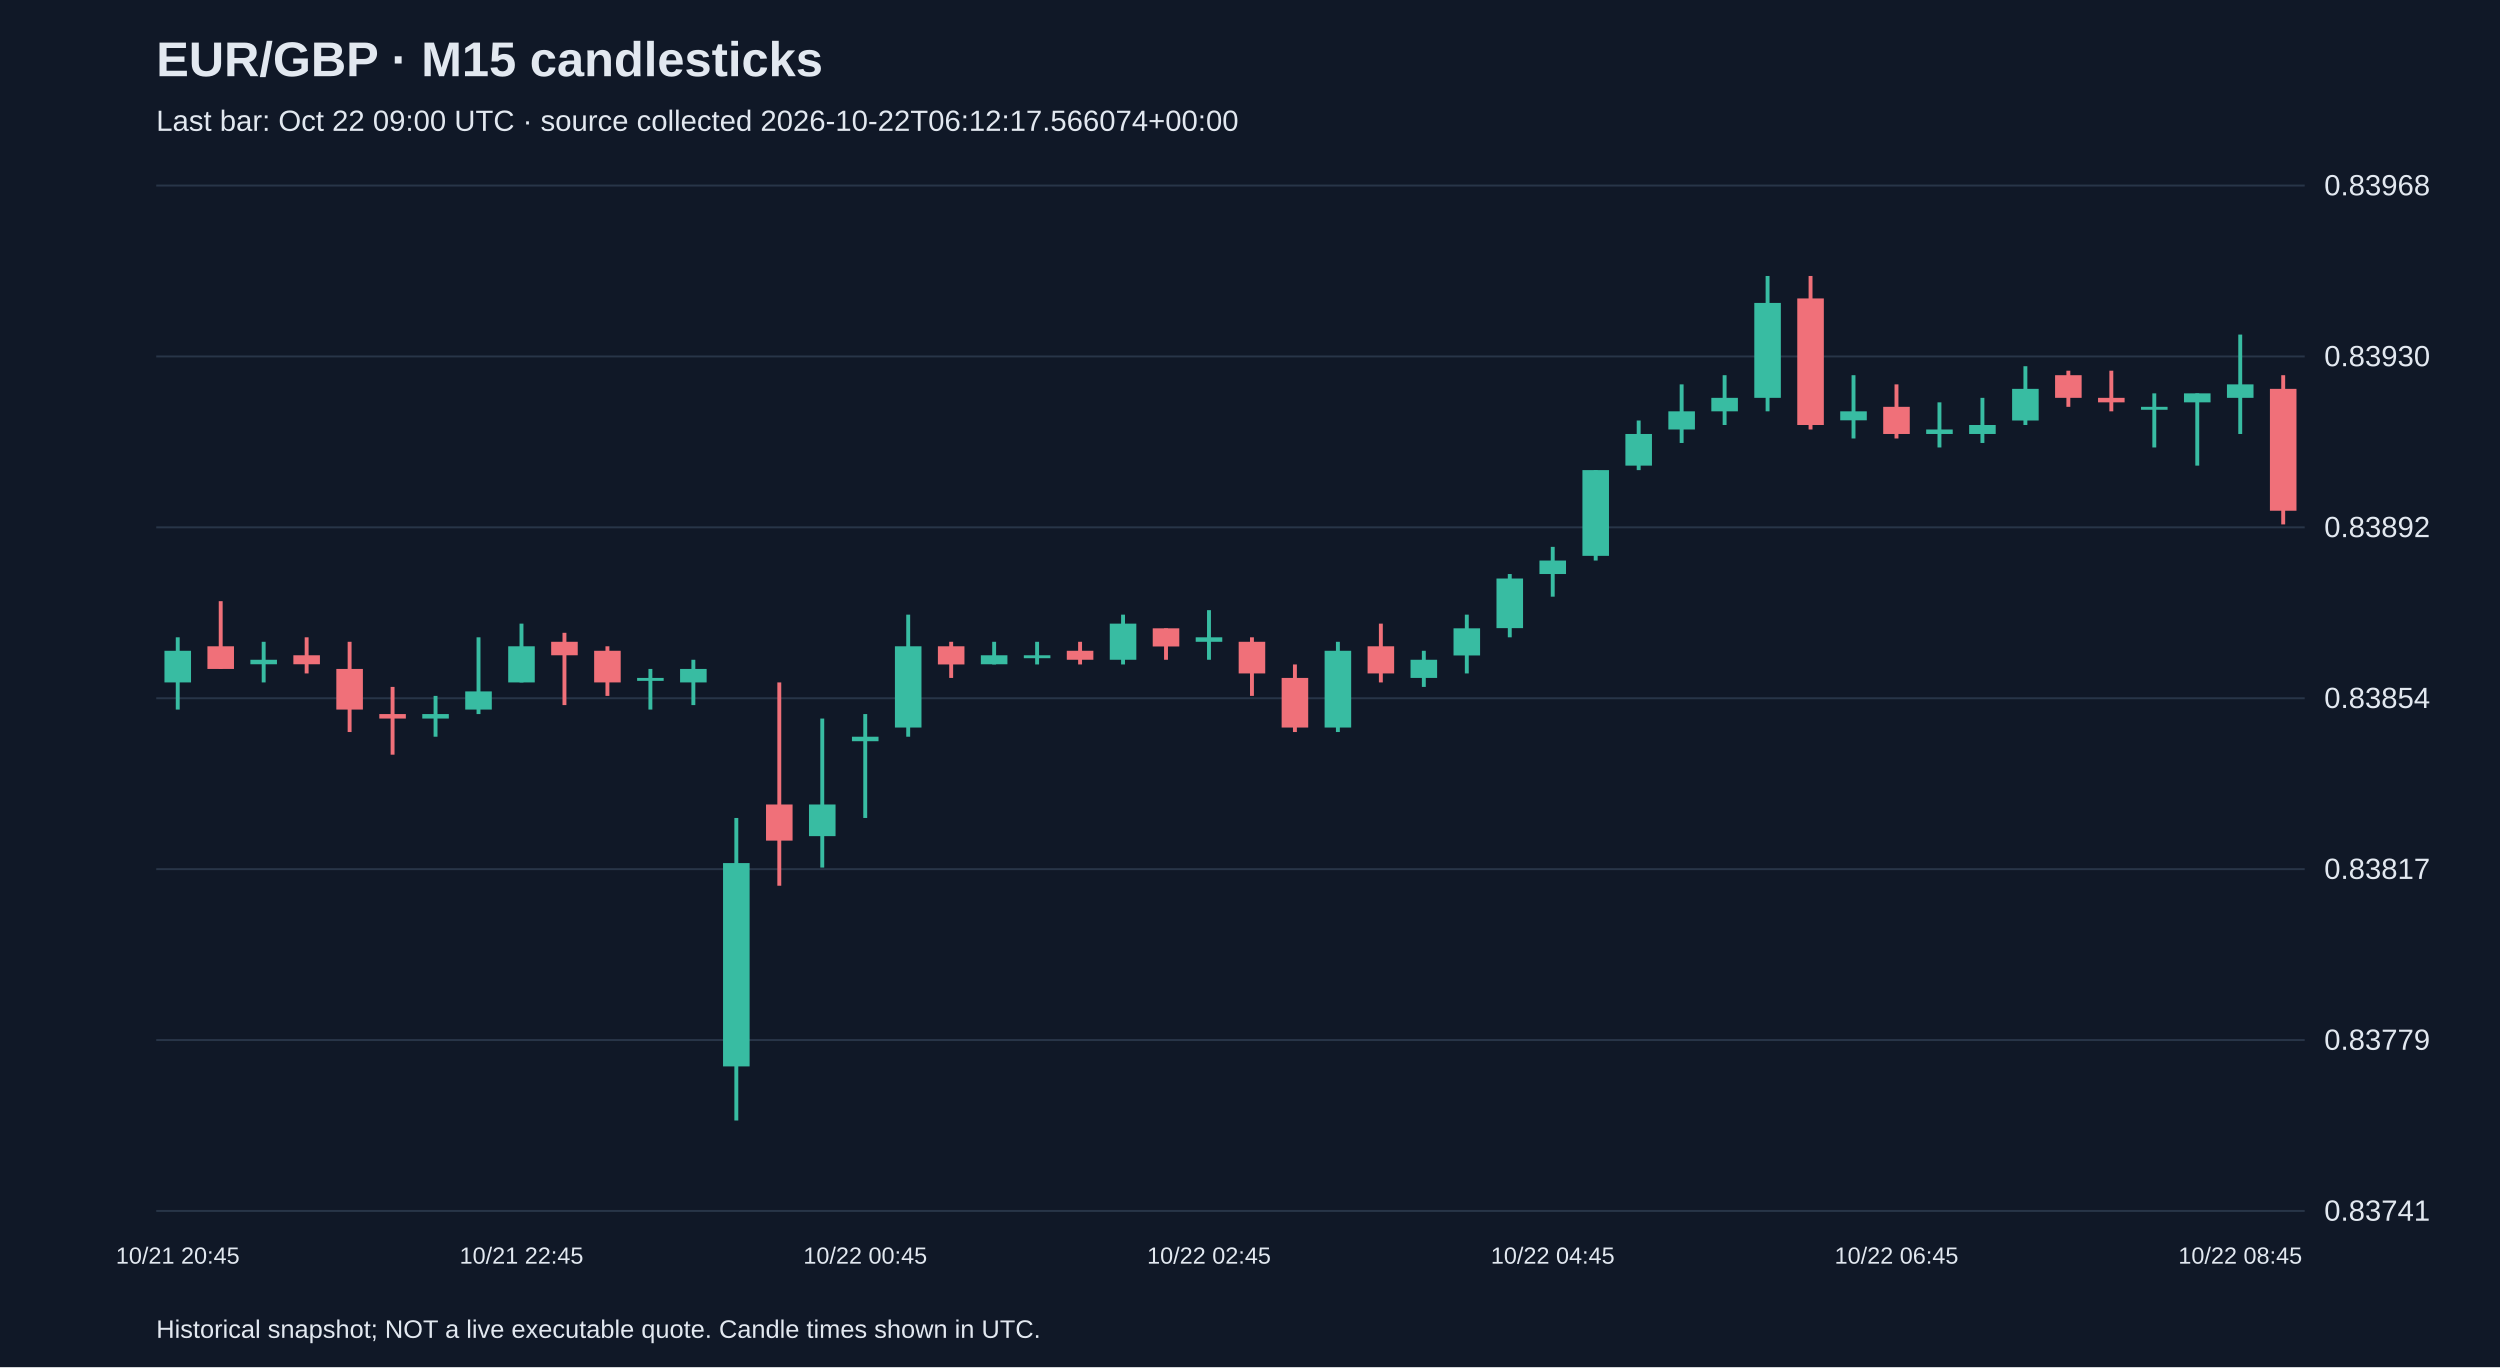
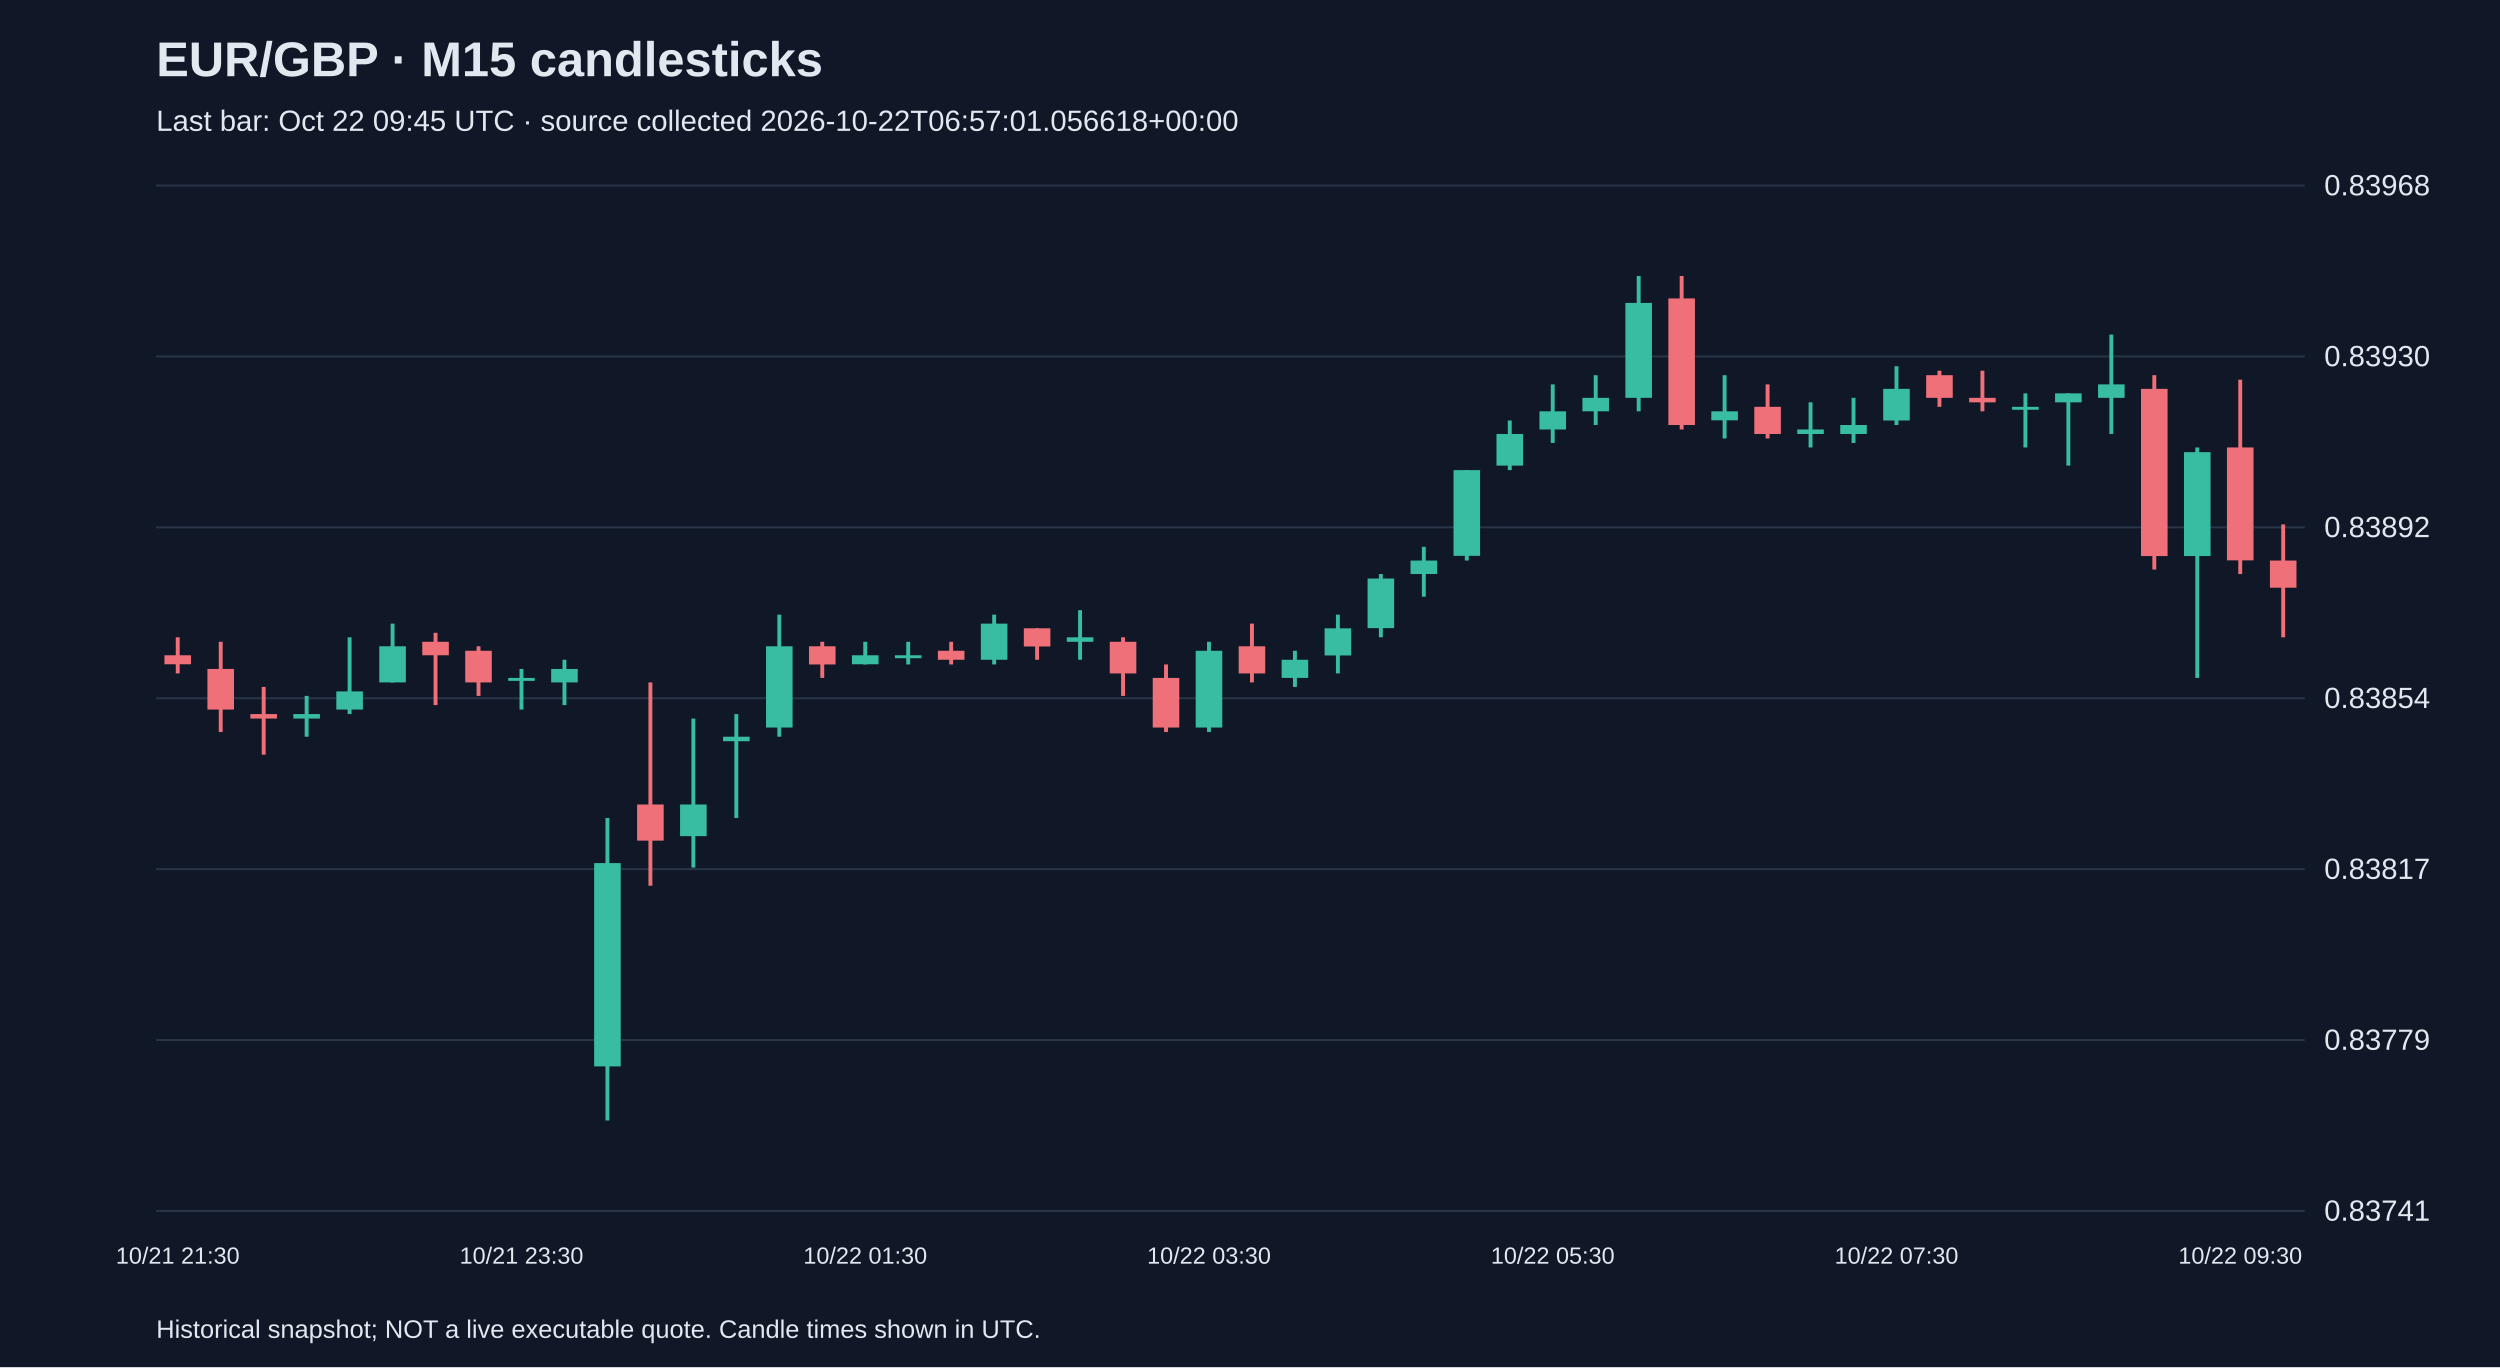
<svg xmlns="http://www.w3.org/2000/svg" viewBox="0 0 1280 700">
  <rect width="100%" height="100%" fill="#101827" />
  <style>text{font-family:Arial,sans-serif;fill:#e2e8f0}</style>
  <text x="80" y="39" font-size="25" font-weight="bold">EUR/GBP · M15 candlesticks</text>
-   <text x="80" y="67" font-size="15" fill="#a6b1c5">Last bar: Oct 22 09:00 UTC · source collected 2026-10-22T06:12:17.566074+00:00</text>
+   <text x="80" y="67" font-size="15" fill="#a6b1c5">Last bar: Oct 22 09:45 UTC · source collected 2026-10-22T06:57:01.056618+00:00</text>
  <line x1="80" y1="620.0" x2="1180" y2="620.0" stroke="#283548" />
  <text x="1190" y="625.0" font-size="15">0.83741</text>
  <line x1="80" y1="532.5" x2="1180" y2="532.5" stroke="#283548" />
  <text x="1190" y="537.5" font-size="15">0.83779</text>
  <line x1="80" y1="445.0" x2="1180" y2="445.0" stroke="#283548" />
  <text x="1190" y="450.0" font-size="15">0.83817</text>
  <line x1="80" y1="357.5" x2="1180" y2="357.5" stroke="#283548" />
  <text x="1190" y="362.5" font-size="15">0.83854</text>
  <line x1="80" y1="270.0" x2="1180" y2="270.0" stroke="#283548" />
  <text x="1190" y="275.0" font-size="15">0.83892</text>
  <line x1="80" y1="182.5" x2="1180" y2="182.5" stroke="#283548" />
  <text x="1190" y="187.5" font-size="15">0.83930</text>
  <line x1="80" y1="95.0" x2="1180" y2="95.0" stroke="#283548" />
  <text x="1190" y="100.0" font-size="15">0.83968</text>
-   <line x1="91.0" y1="326.3" x2="91.0" y2="363.3" stroke="#38bca2" stroke-width="2" />
-   <rect x="84.2" y="333.2" width="13.6" height="16.2" fill="#38bca2" />
-   <text x="91.0" y="647" text-anchor="middle" font-size="12">10/21 20:45</text>
-   <line x1="113.0" y1="307.8" x2="113.0" y2="342.5" stroke="#f07079" stroke-width="2" />
-   <rect x="106.2" y="330.9" width="13.6" height="11.6" fill="#f07079" />
-   <line x1="135.0" y1="328.6" x2="135.0" y2="349.4" stroke="#38bca2" stroke-width="2" />
-   <rect x="128.2" y="337.8" width="13.6" height="2.3" fill="#38bca2" />
-   <line x1="157.0" y1="326.3" x2="157.0" y2="344.8" stroke="#f07079" stroke-width="2" />
-   <rect x="150.2" y="335.5" width="13.6" height="4.6" fill="#f07079" />
-   <line x1="179.0" y1="328.6" x2="179.0" y2="374.8" stroke="#f07079" stroke-width="2" />
-   <rect x="172.2" y="342.5" width="13.6" height="20.8" fill="#f07079" />
-   <line x1="201.0" y1="351.7" x2="201.0" y2="386.4" stroke="#f07079" stroke-width="2" />
-   <rect x="194.2" y="365.6" width="13.6" height="2.3" fill="#f07079" />
-   <line x1="223.0" y1="356.3" x2="223.0" y2="377.2" stroke="#38bca2" stroke-width="2" />
-   <rect x="216.2" y="365.6" width="13.6" height="2.3" fill="#38bca2" />
-   <line x1="245.0" y1="326.3" x2="245.0" y2="365.6" stroke="#38bca2" stroke-width="2" />
-   <rect x="238.2" y="354.0" width="13.6" height="9.3" fill="#38bca2" />
-   <line x1="267.0" y1="319.3" x2="267.0" y2="349.4" stroke="#38bca2" stroke-width="2" />
-   <rect x="260.2" y="330.9" width="13.6" height="18.5" fill="#38bca2" />
-   <text x="267.0" y="647" text-anchor="middle" font-size="12">10/21 22:45</text>
-   <line x1="289.0" y1="324.0" x2="289.0" y2="361.0" stroke="#f07079" stroke-width="2" />
-   <rect x="282.2" y="328.6" width="13.6" height="6.9" fill="#f07079" />
-   <line x1="311.0" y1="330.9" x2="311.0" y2="356.3" stroke="#f07079" stroke-width="2" />
-   <rect x="304.2" y="333.2" width="13.6" height="16.2" fill="#f07079" />
-   <line x1="333.0" y1="342.5" x2="333.0" y2="363.3" stroke="#38bca2" stroke-width="2" />
-   <rect x="326.2" y="347.1" width="13.6" height="1.5" fill="#38bca2" />
-   <line x1="355.0" y1="337.8" x2="355.0" y2="361.0" stroke="#38bca2" stroke-width="2" />
-   <rect x="348.2" y="342.5" width="13.6" height="6.9" fill="#38bca2" />
-   <line x1="377.0" y1="418.8" x2="377.0" y2="573.7" stroke="#38bca2" stroke-width="2" />
-   <rect x="370.2" y="441.9" width="13.6" height="104.1" fill="#38bca2" />
-   <line x1="399.0" y1="349.4" x2="399.0" y2="453.5" stroke="#f07079" stroke-width="2" />
-   <rect x="392.2" y="411.9" width="13.6" height="18.5" fill="#f07079" />
-   <line x1="421.0" y1="367.9" x2="421.0" y2="444.2" stroke="#38bca2" stroke-width="2" />
-   <rect x="414.2" y="411.9" width="13.6" height="16.2" fill="#38bca2" />
-   <line x1="443.0" y1="365.6" x2="443.0" y2="418.8" stroke="#38bca2" stroke-width="2" />
-   <rect x="436.2" y="377.2" width="13.6" height="2.3" fill="#38bca2" />
-   <text x="443.0" y="647" text-anchor="middle" font-size="12">10/22 00:45</text>
-   <line x1="465.0" y1="314.7" x2="465.0" y2="377.2" stroke="#38bca2" stroke-width="2" />
-   <rect x="458.2" y="330.9" width="13.6" height="41.6" fill="#38bca2" />
-   <line x1="487.0" y1="328.6" x2="487.0" y2="347.1" stroke="#f07079" stroke-width="2" />
-   <rect x="480.2" y="330.9" width="13.6" height="9.3" fill="#f07079" />
-   <line x1="509.0" y1="328.6" x2="509.0" y2="340.2" stroke="#38bca2" stroke-width="2" />
-   <rect x="502.2" y="335.5" width="13.6" height="4.6" fill="#38bca2" />
-   <line x1="531.0" y1="328.6" x2="531.0" y2="340.2" stroke="#38bca2" stroke-width="2" />
-   <rect x="524.2" y="335.5" width="13.6" height="1.5" fill="#38bca2" />
-   <line x1="553.0" y1="328.6" x2="553.0" y2="340.2" stroke="#f07079" stroke-width="2" />
-   <rect x="546.2" y="333.2" width="13.6" height="4.6" fill="#f07079" />
-   <line x1="575.0" y1="314.7" x2="575.0" y2="340.2" stroke="#38bca2" stroke-width="2" />
-   <rect x="568.2" y="319.3" width="13.6" height="18.5" fill="#38bca2" />
-   <line x1="597.0" y1="321.7" x2="597.0" y2="337.8" stroke="#f07079" stroke-width="2" />
-   <rect x="590.2" y="321.7" width="13.6" height="9.3" fill="#f07079" />
-   <line x1="619.0" y1="312.4" x2="619.0" y2="337.8" stroke="#38bca2" stroke-width="2" />
-   <rect x="612.2" y="326.3" width="13.6" height="2.3" fill="#38bca2" />
-   <text x="619.0" y="647" text-anchor="middle" font-size="12">10/22 02:45</text>
-   <line x1="641.0" y1="326.3" x2="641.0" y2="356.3" stroke="#f07079" stroke-width="2" />
-   <rect x="634.2" y="328.6" width="13.6" height="16.2" fill="#f07079" />
-   <line x1="663.0" y1="340.2" x2="663.0" y2="374.8" stroke="#f07079" stroke-width="2" />
-   <rect x="656.2" y="347.1" width="13.6" height="25.4" fill="#f07079" />
-   <line x1="685.0" y1="328.6" x2="685.0" y2="374.8" stroke="#38bca2" stroke-width="2" />
-   <rect x="678.2" y="333.2" width="13.6" height="39.3" fill="#38bca2" />
-   <line x1="707.0" y1="319.3" x2="707.0" y2="349.4" stroke="#f07079" stroke-width="2" />
-   <rect x="700.2" y="330.9" width="13.6" height="13.9" fill="#f07079" />
-   <line x1="729.0" y1="333.2" x2="729.0" y2="351.7" stroke="#38bca2" stroke-width="2" />
-   <rect x="722.2" y="337.8" width="13.6" height="9.3" fill="#38bca2" />
-   <line x1="751.0" y1="314.7" x2="751.0" y2="344.8" stroke="#38bca2" stroke-width="2" />
-   <rect x="744.2" y="321.7" width="13.6" height="13.9" fill="#38bca2" />
-   <line x1="773.0" y1="293.9" x2="773.0" y2="326.3" stroke="#38bca2" stroke-width="2" />
-   <rect x="766.2" y="296.2" width="13.6" height="25.4" fill="#38bca2" />
-   <line x1="795.0" y1="280.0" x2="795.0" y2="305.5" stroke="#38bca2" stroke-width="2" />
-   <rect x="788.2" y="287.0" width="13.6" height="6.9" fill="#38bca2" />
-   <text x="795.0" y="647" text-anchor="middle" font-size="12">10/22 04:45</text>
-   <line x1="817.0" y1="240.7" x2="817.0" y2="287.0" stroke="#38bca2" stroke-width="2" />
-   <rect x="810.2" y="240.7" width="13.6" height="43.9" fill="#38bca2" />
-   <line x1="839.0" y1="215.3" x2="839.0" y2="240.7" stroke="#38bca2" stroke-width="2" />
-   <rect x="832.2" y="222.2" width="13.6" height="16.2" fill="#38bca2" />
-   <line x1="861.0" y1="196.8" x2="861.0" y2="226.8" stroke="#38bca2" stroke-width="2" />
-   <rect x="854.2" y="210.6" width="13.6" height="9.3" fill="#38bca2" />
-   <line x1="883.0" y1="192.1" x2="883.0" y2="217.6" stroke="#38bca2" stroke-width="2" />
-   <rect x="876.2" y="203.7" width="13.6" height="6.9" fill="#38bca2" />
-   <line x1="905.0" y1="141.3" x2="905.0" y2="210.6" stroke="#38bca2" stroke-width="2" />
-   <rect x="898.2" y="155.1" width="13.6" height="48.6" fill="#38bca2" />
-   <line x1="927.0" y1="141.3" x2="927.0" y2="219.9" stroke="#f07079" stroke-width="2" />
-   <rect x="920.2" y="152.8" width="13.6" height="64.8" fill="#f07079" />
-   <line x1="949.0" y1="192.1" x2="949.0" y2="224.5" stroke="#38bca2" stroke-width="2" />
-   <rect x="942.2" y="210.6" width="13.6" height="4.6" fill="#38bca2" />
-   <line x1="971.0" y1="196.8" x2="971.0" y2="224.5" stroke="#f07079" stroke-width="2" />
-   <rect x="964.2" y="208.3" width="13.6" height="13.9" fill="#f07079" />
-   <text x="971.0" y="647" text-anchor="middle" font-size="12">10/22 06:45</text>
-   <line x1="993.0" y1="206.0" x2="993.0" y2="229.1" stroke="#38bca2" stroke-width="2" />
-   <rect x="986.2" y="219.9" width="13.6" height="2.3" fill="#38bca2" />
-   <line x1="1015.0" y1="203.7" x2="1015.0" y2="226.8" stroke="#38bca2" stroke-width="2" />
-   <rect x="1008.2" y="217.6" width="13.6" height="4.6" fill="#38bca2" />
-   <line x1="1037.0" y1="187.5" x2="1037.0" y2="217.6" stroke="#38bca2" stroke-width="2" />
-   <rect x="1030.2" y="199.1" width="13.6" height="16.2" fill="#38bca2" />
-   <line x1="1059.0" y1="189.8" x2="1059.0" y2="208.3" stroke="#f07079" stroke-width="2" />
-   <rect x="1052.2" y="192.1" width="13.6" height="11.6" fill="#f07079" />
-   <line x1="1081.0" y1="189.8" x2="1081.0" y2="210.6" stroke="#f07079" stroke-width="2" />
-   <rect x="1074.2" y="203.7" width="13.6" height="2.3" fill="#f07079" />
-   <line x1="1103.0" y1="201.4" x2="1103.0" y2="229.1" stroke="#38bca2" stroke-width="2" />
-   <rect x="1096.2" y="208.3" width="13.6" height="1.5" fill="#38bca2" />
-   <line x1="1125.0" y1="201.4" x2="1125.0" y2="238.4" stroke="#38bca2" stroke-width="2" />
-   <rect x="1118.2" y="201.4" width="13.6" height="4.6" fill="#38bca2" />
-   <line x1="1147.0" y1="171.3" x2="1147.0" y2="222.2" stroke="#38bca2" stroke-width="2" />
-   <rect x="1140.2" y="196.8" width="13.6" height="6.9" fill="#38bca2" />
-   <text x="1147.0" y="647" text-anchor="middle" font-size="12">10/22 08:45</text>
-   <line x1="1169.0" y1="192.1" x2="1169.0" y2="268.5" stroke="#f07079" stroke-width="2" />
-   <rect x="1162.2" y="199.1" width="13.6" height="62.4" fill="#f07079" />
+   <line x1="91.0" y1="326.3" x2="91.0" y2="344.8" stroke="#f07079" stroke-width="2" />
+   <rect x="84.2" y="335.5" width="13.6" height="4.6" fill="#f07079" />
+   <text x="91.0" y="647" text-anchor="middle" font-size="12">10/21 21:30</text>
+   <line x1="113.0" y1="328.6" x2="113.0" y2="374.8" stroke="#f07079" stroke-width="2" />
+   <rect x="106.2" y="342.5" width="13.6" height="20.8" fill="#f07079" />
+   <line x1="135.0" y1="351.7" x2="135.0" y2="386.4" stroke="#f07079" stroke-width="2" />
+   <rect x="128.2" y="365.6" width="13.6" height="2.3" fill="#f07079" />
+   <line x1="157.0" y1="356.3" x2="157.0" y2="377.2" stroke="#38bca2" stroke-width="2" />
+   <rect x="150.2" y="365.6" width="13.6" height="2.3" fill="#38bca2" />
+   <line x1="179.0" y1="326.3" x2="179.0" y2="365.6" stroke="#38bca2" stroke-width="2" />
+   <rect x="172.2" y="354.0" width="13.6" height="9.3" fill="#38bca2" />
+   <line x1="201.0" y1="319.3" x2="201.0" y2="349.4" stroke="#38bca2" stroke-width="2" />
+   <rect x="194.2" y="330.9" width="13.6" height="18.5" fill="#38bca2" />
+   <line x1="223.0" y1="324.0" x2="223.0" y2="361.0" stroke="#f07079" stroke-width="2" />
+   <rect x="216.2" y="328.6" width="13.6" height="6.9" fill="#f07079" />
+   <line x1="245.0" y1="330.9" x2="245.0" y2="356.3" stroke="#f07079" stroke-width="2" />
+   <rect x="238.2" y="333.2" width="13.6" height="16.2" fill="#f07079" />
+   <line x1="267.0" y1="342.5" x2="267.0" y2="363.3" stroke="#38bca2" stroke-width="2" />
+   <rect x="260.2" y="347.1" width="13.6" height="1.5" fill="#38bca2" />
+   <text x="267.0" y="647" text-anchor="middle" font-size="12">10/21 23:30</text>
+   <line x1="289.0" y1="337.8" x2="289.0" y2="361.0" stroke="#38bca2" stroke-width="2" />
+   <rect x="282.2" y="342.5" width="13.6" height="6.9" fill="#38bca2" />
+   <line x1="311.0" y1="418.8" x2="311.0" y2="573.7" stroke="#38bca2" stroke-width="2" />
+   <rect x="304.2" y="441.9" width="13.6" height="104.1" fill="#38bca2" />
+   <line x1="333.0" y1="349.4" x2="333.0" y2="453.5" stroke="#f07079" stroke-width="2" />
+   <rect x="326.2" y="411.9" width="13.6" height="18.5" fill="#f07079" />
+   <line x1="355.0" y1="367.9" x2="355.0" y2="444.2" stroke="#38bca2" stroke-width="2" />
+   <rect x="348.2" y="411.9" width="13.6" height="16.2" fill="#38bca2" />
+   <line x1="377.0" y1="365.6" x2="377.0" y2="418.8" stroke="#38bca2" stroke-width="2" />
+   <rect x="370.2" y="377.2" width="13.6" height="2.3" fill="#38bca2" />
+   <line x1="399.0" y1="314.7" x2="399.0" y2="377.2" stroke="#38bca2" stroke-width="2" />
+   <rect x="392.2" y="330.9" width="13.6" height="41.6" fill="#38bca2" />
+   <line x1="421.0" y1="328.6" x2="421.0" y2="347.1" stroke="#f07079" stroke-width="2" />
+   <rect x="414.2" y="330.9" width="13.6" height="9.3" fill="#f07079" />
+   <line x1="443.0" y1="328.6" x2="443.0" y2="340.2" stroke="#38bca2" stroke-width="2" />
+   <rect x="436.2" y="335.5" width="13.6" height="4.6" fill="#38bca2" />
+   <text x="443.0" y="647" text-anchor="middle" font-size="12">10/22 01:30</text>
+   <line x1="465.0" y1="328.6" x2="465.0" y2="340.2" stroke="#38bca2" stroke-width="2" />
+   <rect x="458.2" y="335.5" width="13.6" height="1.5" fill="#38bca2" />
+   <line x1="487.0" y1="328.6" x2="487.0" y2="340.2" stroke="#f07079" stroke-width="2" />
+   <rect x="480.2" y="333.2" width="13.6" height="4.6" fill="#f07079" />
+   <line x1="509.0" y1="314.7" x2="509.0" y2="340.2" stroke="#38bca2" stroke-width="2" />
+   <rect x="502.2" y="319.3" width="13.6" height="18.5" fill="#38bca2" />
+   <line x1="531.0" y1="321.7" x2="531.0" y2="337.8" stroke="#f07079" stroke-width="2" />
+   <rect x="524.2" y="321.7" width="13.6" height="9.3" fill="#f07079" />
+   <line x1="553.0" y1="312.4" x2="553.0" y2="337.8" stroke="#38bca2" stroke-width="2" />
+   <rect x="546.2" y="326.3" width="13.6" height="2.3" fill="#38bca2" />
+   <line x1="575.0" y1="326.3" x2="575.0" y2="356.3" stroke="#f07079" stroke-width="2" />
+   <rect x="568.2" y="328.6" width="13.6" height="16.2" fill="#f07079" />
+   <line x1="597.0" y1="340.2" x2="597.0" y2="374.8" stroke="#f07079" stroke-width="2" />
+   <rect x="590.2" y="347.1" width="13.6" height="25.4" fill="#f07079" />
+   <line x1="619.0" y1="328.6" x2="619.0" y2="374.8" stroke="#38bca2" stroke-width="2" />
+   <rect x="612.2" y="333.2" width="13.6" height="39.3" fill="#38bca2" />
+   <text x="619.0" y="647" text-anchor="middle" font-size="12">10/22 03:30</text>
+   <line x1="641.0" y1="319.3" x2="641.0" y2="349.4" stroke="#f07079" stroke-width="2" />
+   <rect x="634.2" y="330.9" width="13.6" height="13.9" fill="#f07079" />
+   <line x1="663.0" y1="333.2" x2="663.0" y2="351.7" stroke="#38bca2" stroke-width="2" />
+   <rect x="656.2" y="337.8" width="13.6" height="9.3" fill="#38bca2" />
+   <line x1="685.0" y1="314.7" x2="685.0" y2="344.8" stroke="#38bca2" stroke-width="2" />
+   <rect x="678.2" y="321.7" width="13.6" height="13.9" fill="#38bca2" />
+   <line x1="707.0" y1="293.9" x2="707.0" y2="326.3" stroke="#38bca2" stroke-width="2" />
+   <rect x="700.2" y="296.2" width="13.6" height="25.4" fill="#38bca2" />
+   <line x1="729.0" y1="280.0" x2="729.0" y2="305.5" stroke="#38bca2" stroke-width="2" />
+   <rect x="722.2" y="287.0" width="13.6" height="6.9" fill="#38bca2" />
+   <line x1="751.0" y1="240.7" x2="751.0" y2="287.0" stroke="#38bca2" stroke-width="2" />
+   <rect x="744.2" y="240.7" width="13.6" height="43.9" fill="#38bca2" />
+   <line x1="773.0" y1="215.3" x2="773.0" y2="240.7" stroke="#38bca2" stroke-width="2" />
+   <rect x="766.2" y="222.2" width="13.6" height="16.2" fill="#38bca2" />
+   <line x1="795.0" y1="196.8" x2="795.0" y2="226.8" stroke="#38bca2" stroke-width="2" />
+   <rect x="788.2" y="210.6" width="13.6" height="9.3" fill="#38bca2" />
+   <text x="795.0" y="647" text-anchor="middle" font-size="12">10/22 05:30</text>
+   <line x1="817.0" y1="192.1" x2="817.0" y2="217.6" stroke="#38bca2" stroke-width="2" />
+   <rect x="810.2" y="203.7" width="13.6" height="6.9" fill="#38bca2" />
+   <line x1="839.0" y1="141.3" x2="839.0" y2="210.6" stroke="#38bca2" stroke-width="2" />
+   <rect x="832.2" y="155.1" width="13.6" height="48.6" fill="#38bca2" />
+   <line x1="861.0" y1="141.3" x2="861.0" y2="219.9" stroke="#f07079" stroke-width="2" />
+   <rect x="854.2" y="152.8" width="13.6" height="64.8" fill="#f07079" />
+   <line x1="883.0" y1="192.1" x2="883.0" y2="224.5" stroke="#38bca2" stroke-width="2" />
+   <rect x="876.2" y="210.6" width="13.6" height="4.6" fill="#38bca2" />
+   <line x1="905.0" y1="196.8" x2="905.0" y2="224.5" stroke="#f07079" stroke-width="2" />
+   <rect x="898.2" y="208.3" width="13.6" height="13.9" fill="#f07079" />
+   <line x1="927.0" y1="206.0" x2="927.0" y2="229.1" stroke="#38bca2" stroke-width="2" />
+   <rect x="920.2" y="219.9" width="13.6" height="2.3" fill="#38bca2" />
+   <line x1="949.0" y1="203.7" x2="949.0" y2="226.8" stroke="#38bca2" stroke-width="2" />
+   <rect x="942.2" y="217.6" width="13.6" height="4.6" fill="#38bca2" />
+   <line x1="971.0" y1="187.5" x2="971.0" y2="217.6" stroke="#38bca2" stroke-width="2" />
+   <rect x="964.2" y="199.1" width="13.6" height="16.2" fill="#38bca2" />
+   <text x="971.0" y="647" text-anchor="middle" font-size="12">10/22 07:30</text>
+   <line x1="993.0" y1="189.8" x2="993.0" y2="208.3" stroke="#f07079" stroke-width="2" />
+   <rect x="986.2" y="192.1" width="13.6" height="11.6" fill="#f07079" />
+   <line x1="1015.0" y1="189.8" x2="1015.0" y2="210.6" stroke="#f07079" stroke-width="2" />
+   <rect x="1008.2" y="203.7" width="13.6" height="2.3" fill="#f07079" />
+   <line x1="1037.0" y1="201.4" x2="1037.0" y2="229.1" stroke="#38bca2" stroke-width="2" />
+   <rect x="1030.2" y="208.3" width="13.6" height="1.5" fill="#38bca2" />
+   <line x1="1059.0" y1="201.4" x2="1059.0" y2="238.4" stroke="#38bca2" stroke-width="2" />
+   <rect x="1052.2" y="201.4" width="13.6" height="4.6" fill="#38bca2" />
+   <line x1="1081.0" y1="171.3" x2="1081.0" y2="222.2" stroke="#38bca2" stroke-width="2" />
+   <rect x="1074.2" y="196.8" width="13.6" height="6.9" fill="#38bca2" />
+   <line x1="1103.0" y1="192.1" x2="1103.0" y2="291.6" stroke="#f07079" stroke-width="2" />
+   <rect x="1096.2" y="199.1" width="13.6" height="85.6" fill="#f07079" />
+   <line x1="1125.0" y1="229.1" x2="1125.0" y2="347.1" stroke="#38bca2" stroke-width="2" />
+   <rect x="1118.2" y="231.5" width="13.6" height="53.2" fill="#38bca2" />
+   <line x1="1147.0" y1="194.4" x2="1147.0" y2="293.9" stroke="#f07079" stroke-width="2" />
+   <rect x="1140.2" y="229.1" width="13.6" height="57.8" fill="#f07079" />
+   <text x="1147.0" y="647" text-anchor="middle" font-size="12">10/22 09:30</text>
+   <line x1="1169.0" y1="268.5" x2="1169.0" y2="326.3" stroke="#f07079" stroke-width="2" />
+   <rect x="1162.2" y="287.0" width="13.6" height="13.9" fill="#f07079" />
  <text x="80" y="685" font-size="13">Historical snapshot; NOT a live executable quote. Candle times shown in UTC.</text>
</svg>
